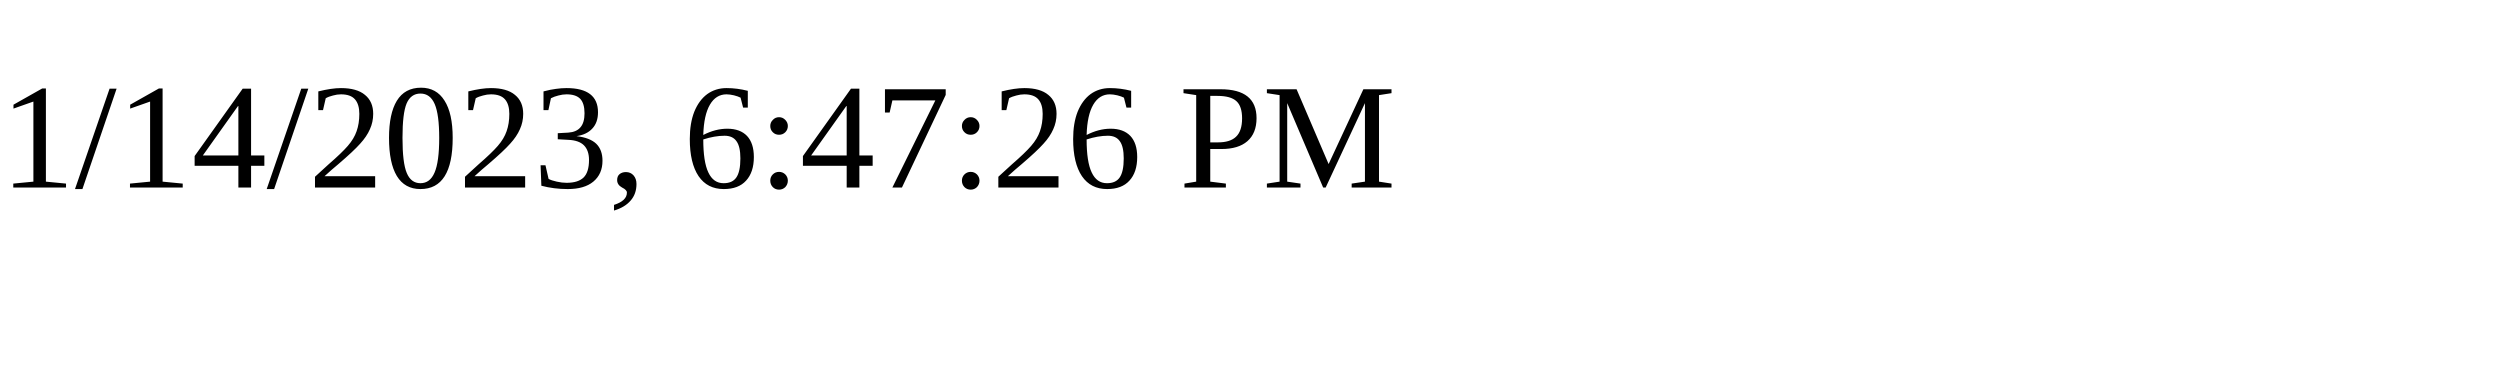
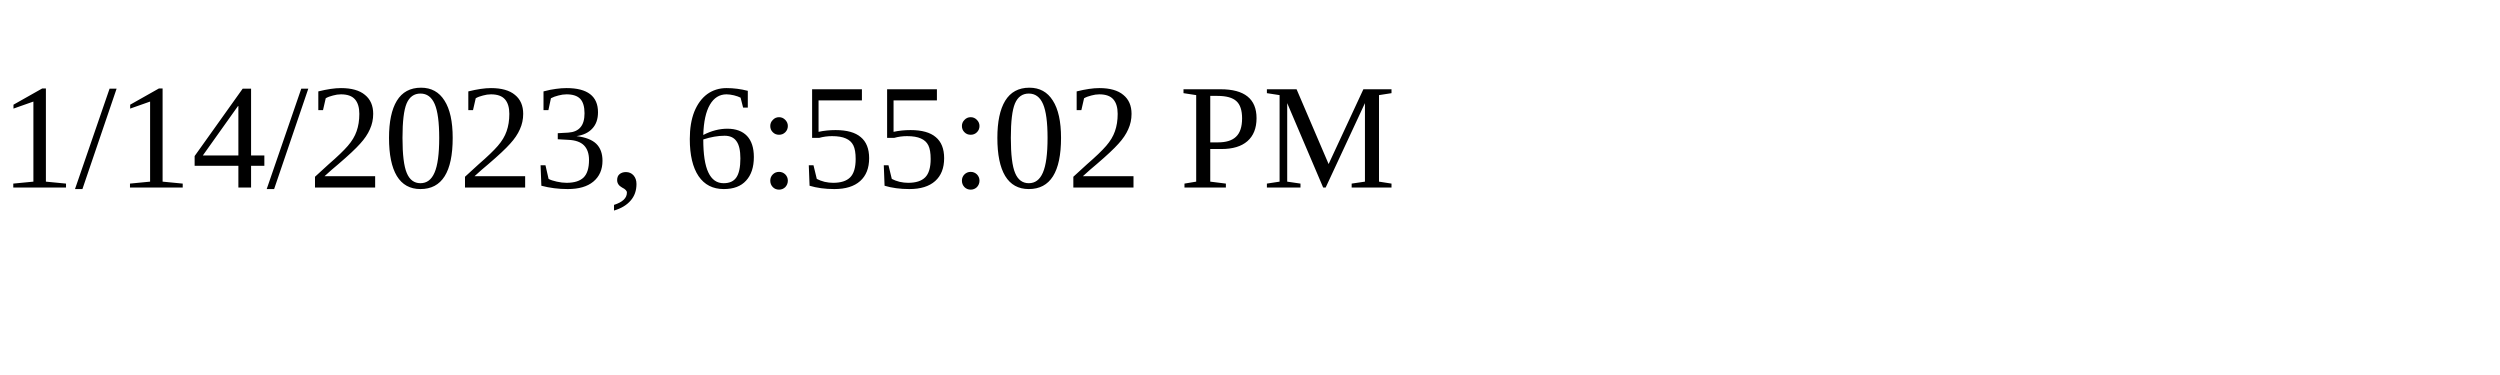
<svg xmlns="http://www.w3.org/2000/svg" height="30" width="200">
-   <text x="0" y="15">1/14/2023, 6:47:26 PM</text>
+   <text x="0" y="15">1/14/2023, 6:55:02 PM</text>
</svg>
